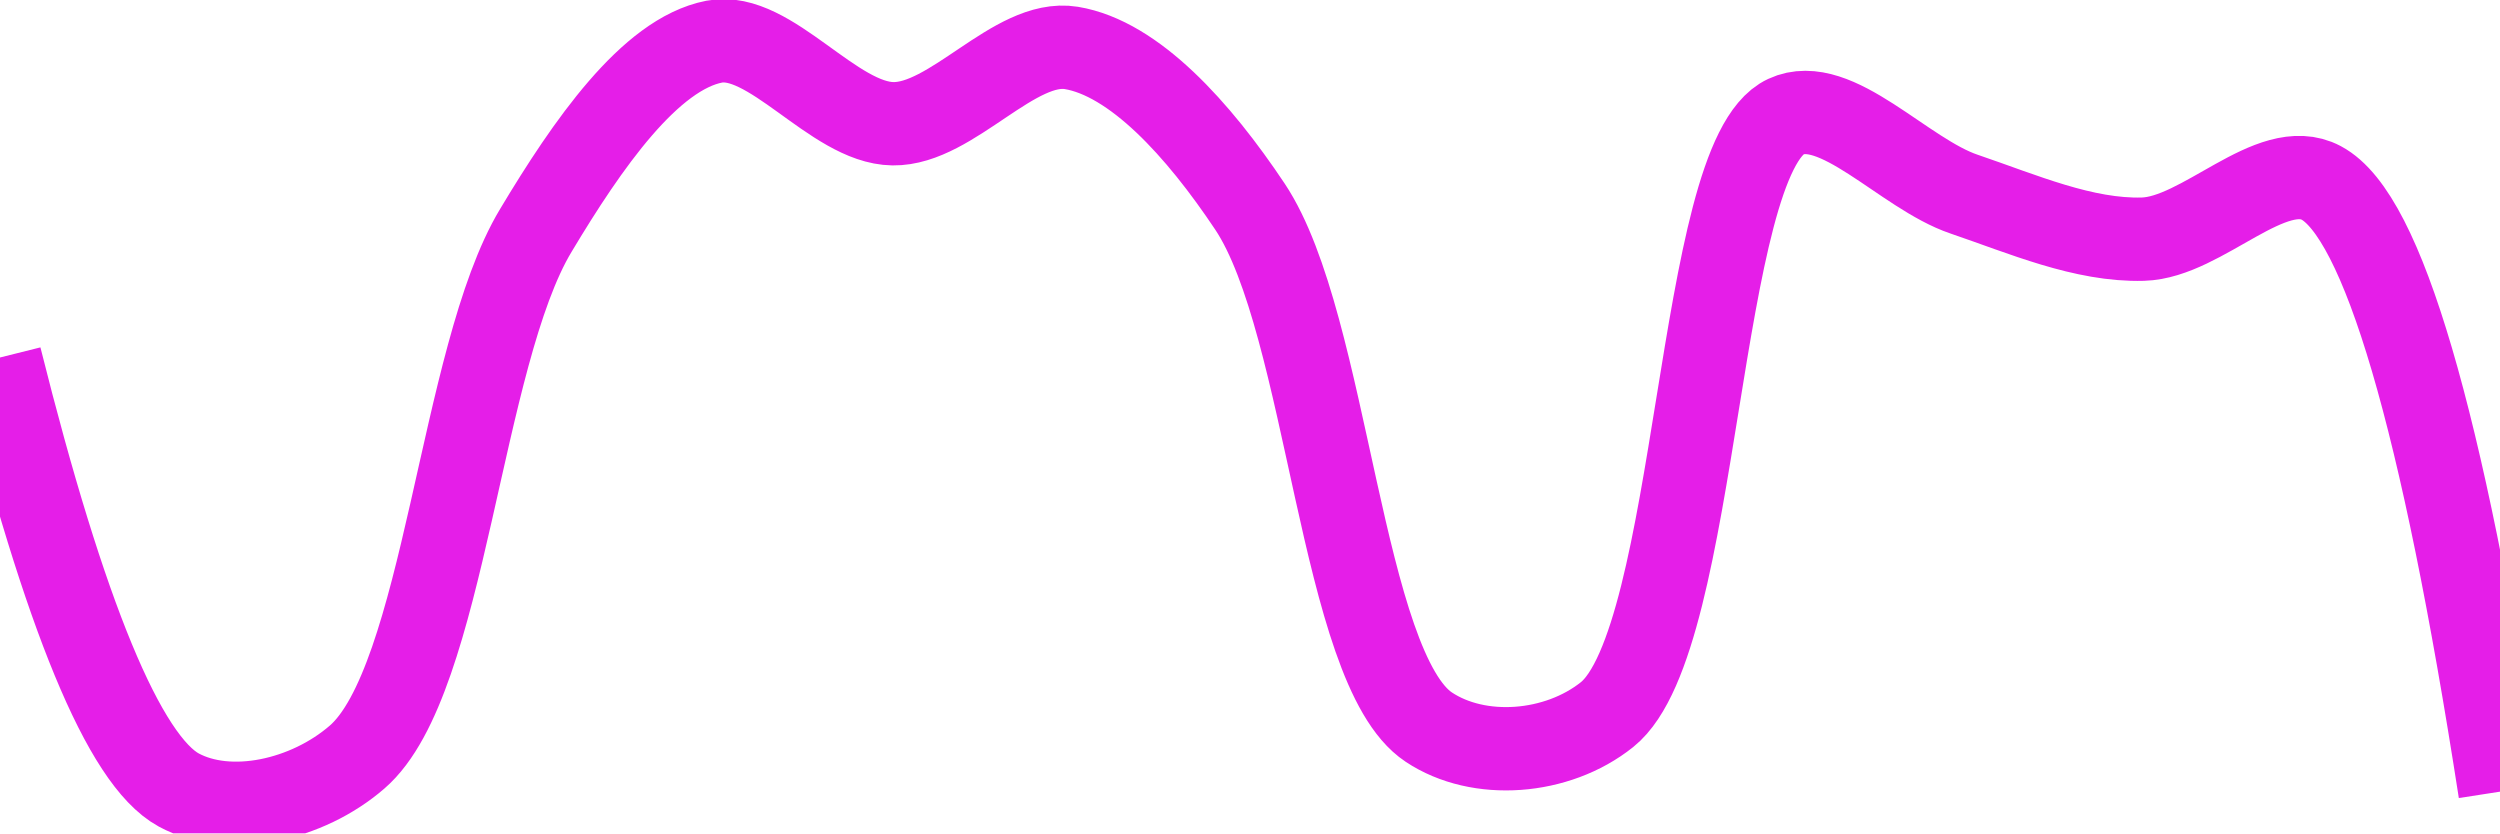
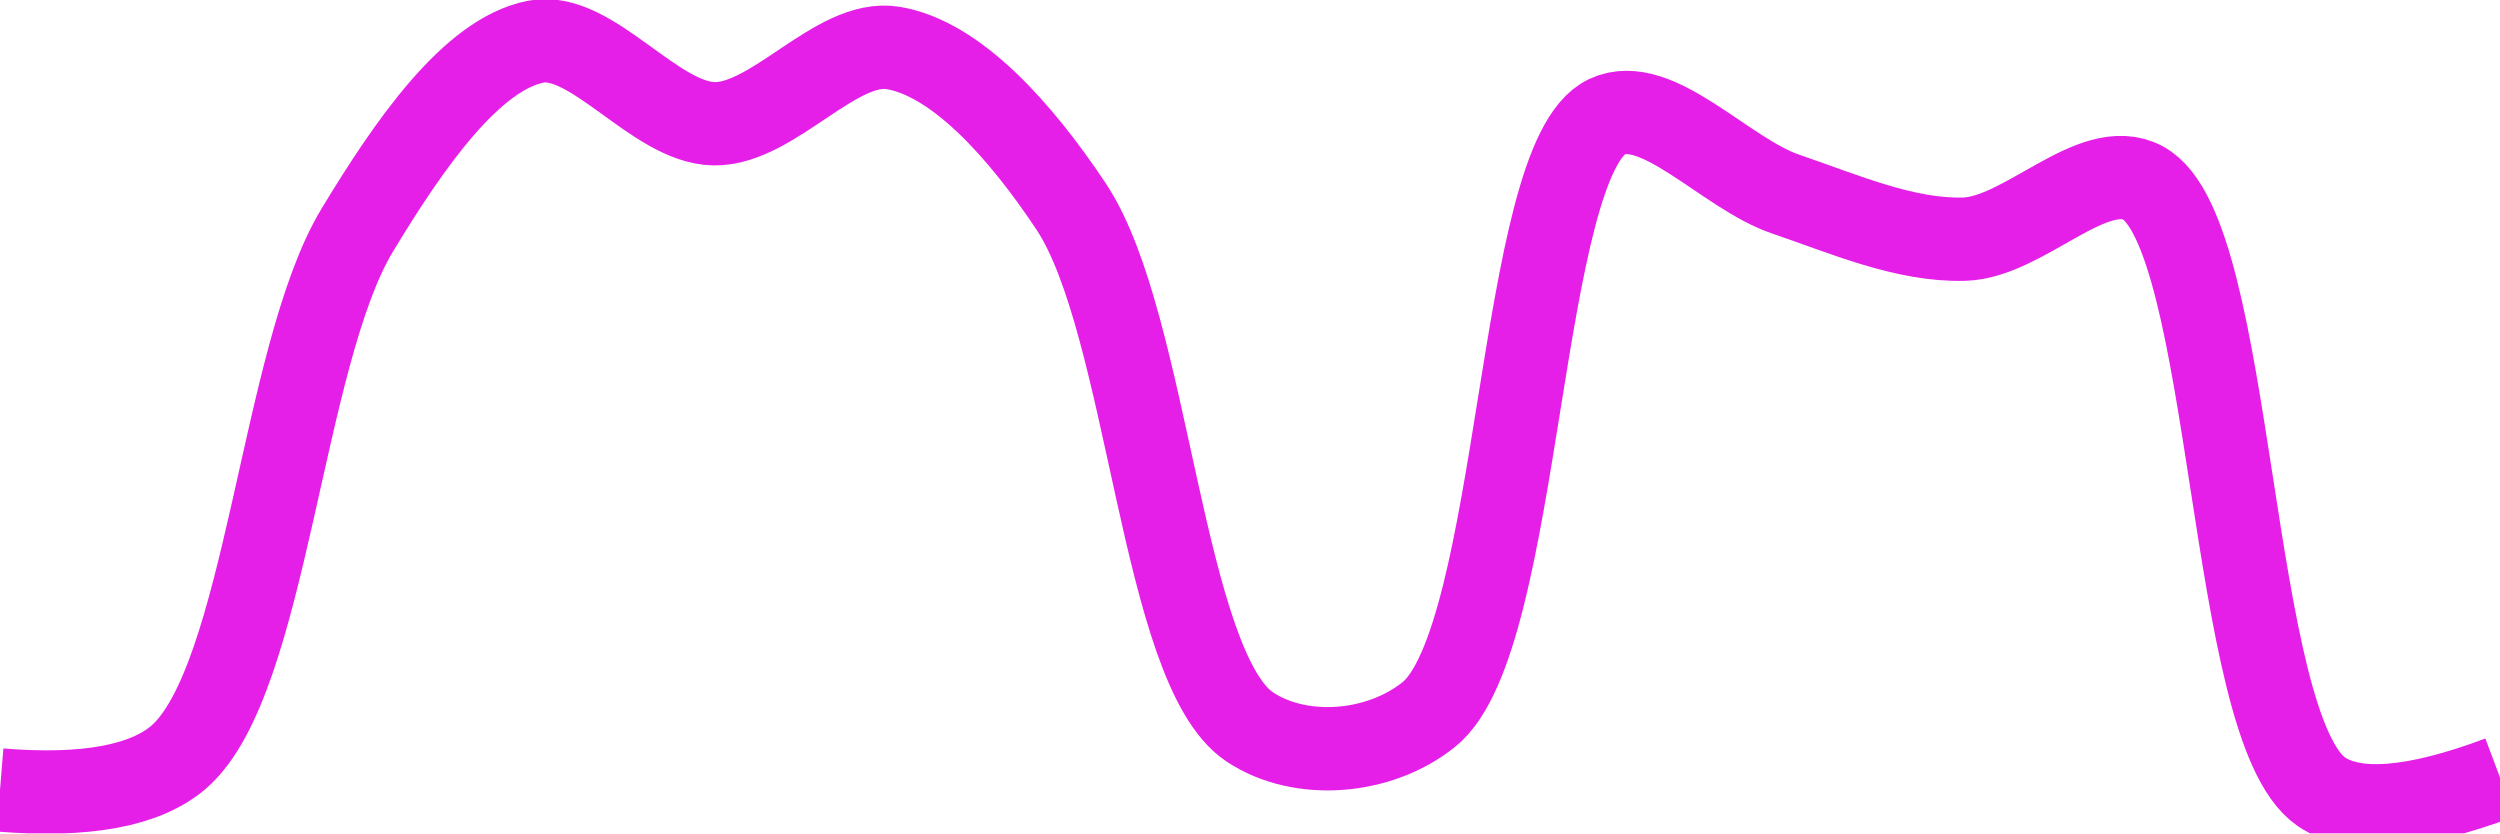
<svg xmlns="http://www.w3.org/2000/svg" class="main-svg" width="60" height="20" style="" viewBox="0 0 60 20">
  <rect x="0" y="0" width="60" height="20" style="fill: rgb(0, 0, 0); fill-opacity: 0;" />
-   <defs id="defs-f3beda">
+   <defs id="defs-0213b5">
    <g class="clips">
-       <clipPath id="clipf3bedaxyplot" class="plotclip">
+       <clipPath id="clip0213b5xyplot" class="plotclip">
        <rect width="60" height="20" />
      </clipPath>
-       <clipPath class="axesclip" id="clipf3bedax">
+       <clipPath class="axesclip" id="clip0213b5x">
        <rect x="0" y="0" width="60" height="20" />
      </clipPath>
-       <clipPath class="axesclip" id="clipf3beday">
+       <clipPath class="axesclip" id="clip0213b5y">
        <rect x="0" y="0" width="60" height="20" />
      </clipPath>
-       <clipPath class="axesclip" id="clipf3bedaxy">
+       <clipPath class="axesclip" id="clip0213b5xy">
        <rect x="0" y="0" width="60" height="20" />
      </clipPath>
    </g>
    <g class="gradients" />
    <g class="patterns" />
  </defs>
  <g class="bglayer">
    <rect class="bg" x="0" y="0" width="60" height="20" style="fill: rgb(0, 0, 0); fill-opacity: 0; stroke-width: 0;" />
  </g>
  <g class="layer-below">
    <g class="imagelayer" />
    <g class="shapelayer" />
  </g>
  <g class="cartesianlayer">
    <g class="subplot xy">
      <g class="layer-subplot">
        <g class="shapelayer" />
        <g class="imagelayer" />
      </g>
      <g class="minor-gridlayer">
        <g class="x" />
        <g class="y" />
      </g>
      <g class="gridlayer">
        <g class="x" />
        <g class="y" />
      </g>
      <g class="zerolinelayer" />
      <g class="layer-between">
        <g class="shapelayer" />
        <g class="imagelayer" />
      </g>
      <path class="xlines-below" />
      <path class="ylines-below" />
      <g class="overlines-below" />
      <g class="xaxislayer-below" />
      <g class="yaxislayer-below" />
      <g class="overaxes-below" />
      <g class="overplot">
-         <g class="xy" transform="" clip-path="url(#clipf3bedaxyplot)">
+         <g class="xy" transform="" clip-path="url(#clip0213b5xyplot)">
          <g class="scatterlayer mlayer">
-             <g class="trace scatter trace257703" style="stroke-miterlimit: 2; opacity: 1;">
+             <g class="trace scatter trace8111d3" style="stroke-miterlimit: 2; opacity: 1;">
              <g class="fills" />
              <g class="errorbars" />
              <g class="lines">
-                 <path class="js-line" d="M0,8.58Q2.33,17.89 4.29,18.96C5.51,19.62 7.37,19.21 8.57,18.17C10.68,16.35 11.04,8.55 12.86,5.53C14.1,3.46 15.6,1.3 17.14,1C18.48,0.74 20,2.95 21.43,2.97C22.85,2.99 24.35,0.93 25.71,1.15C27.22,1.4 28.76,3.1 30,4.96C31.88,7.78 32.18,16.05 34.29,17.45C35.49,18.25 37.37,18.11 38.57,17.15C40.8,15.36 40.71,3.8 42.86,2.8C44.06,2.24 45.69,4.17 47.14,4.66C48.55,5.14 50.01,5.78 51.43,5.74C52.86,5.7 54.51,3.75 55.71,4.39Q57.92,5.57 60,19" style="vector-effect: none; fill: none; stroke: rgb(229, 30, 232); stroke-opacity: 1; stroke-width: 2px; opacity: 1;" />
+                 <path class="js-line" d="M0,18.96Q3.08,19.21 4.29,18.17C6.4,16.34 6.75,8.55 8.57,5.53C9.82,3.46 11.32,1.3 12.86,1C14.2,0.74 15.71,2.95 17.14,2.97C18.56,2.99 20.07,0.93 21.43,1.15C22.94,1.4 24.48,3.11 25.71,4.96C27.58,7.78 27.88,16.05 30,17.45C31.21,18.25 33.09,18.11 34.29,17.15C36.53,15.36 36.42,3.8 38.57,2.8C39.77,2.24 41.41,4.17 42.86,4.66C44.27,5.14 45.72,5.78 47.14,5.74C48.58,5.7 50.23,3.75 51.43,4.39C53.64,5.57 53.46,17.45 55.71,19Q56.91,19.82 60,18.66" style="vector-effect: none; fill: none; stroke: rgb(229, 30, 232); stroke-opacity: 1; stroke-width: 2px; opacity: 1;" />
              </g>
              <g class="points" />
              <g class="text" />
            </g>
          </g>
        </g>
      </g>
      <path class="xlines-above crisp" d="M0,0" style="fill: none;" />
      <path class="ylines-above crisp" d="M0,0" style="fill: none;" />
      <g class="overlines-above" />
      <g class="xaxislayer-above" />
      <g class="yaxislayer-above" />
      <g class="overaxes-above" />
    </g>
  </g>
  <g class="polarlayer" />
  <g class="smithlayer" />
  <g class="ternarylayer" />
  <g class="geolayer" />
  <g class="funnelarealayer" />
  <g class="pielayer" />
  <g class="iciclelayer" />
  <g class="treemaplayer" />
  <g class="sunburstlayer" />
  <g class="glimages" />
-   <defs id="topdefs-f3beda">
+   <defs id="topdefs-0213b5">
    <g class="clips" />
  </defs>
  <g class="layer-above">
    <g class="imagelayer" />
    <g class="shapelayer" />
  </g>
  <g class="infolayer">
    <g class="g-gtitle" />
  </g>
</svg>
